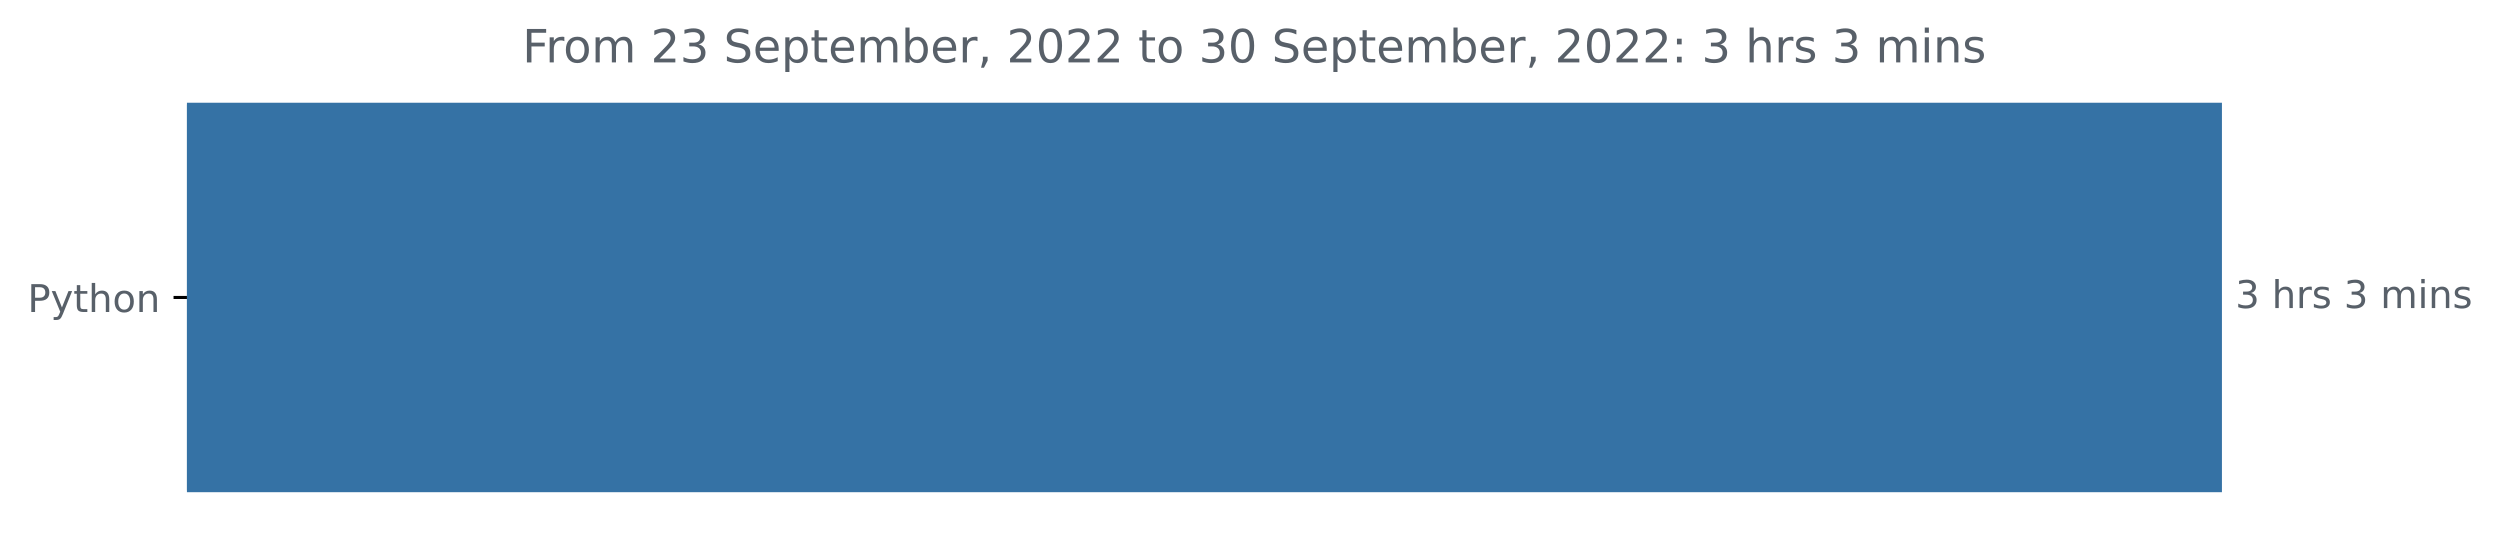
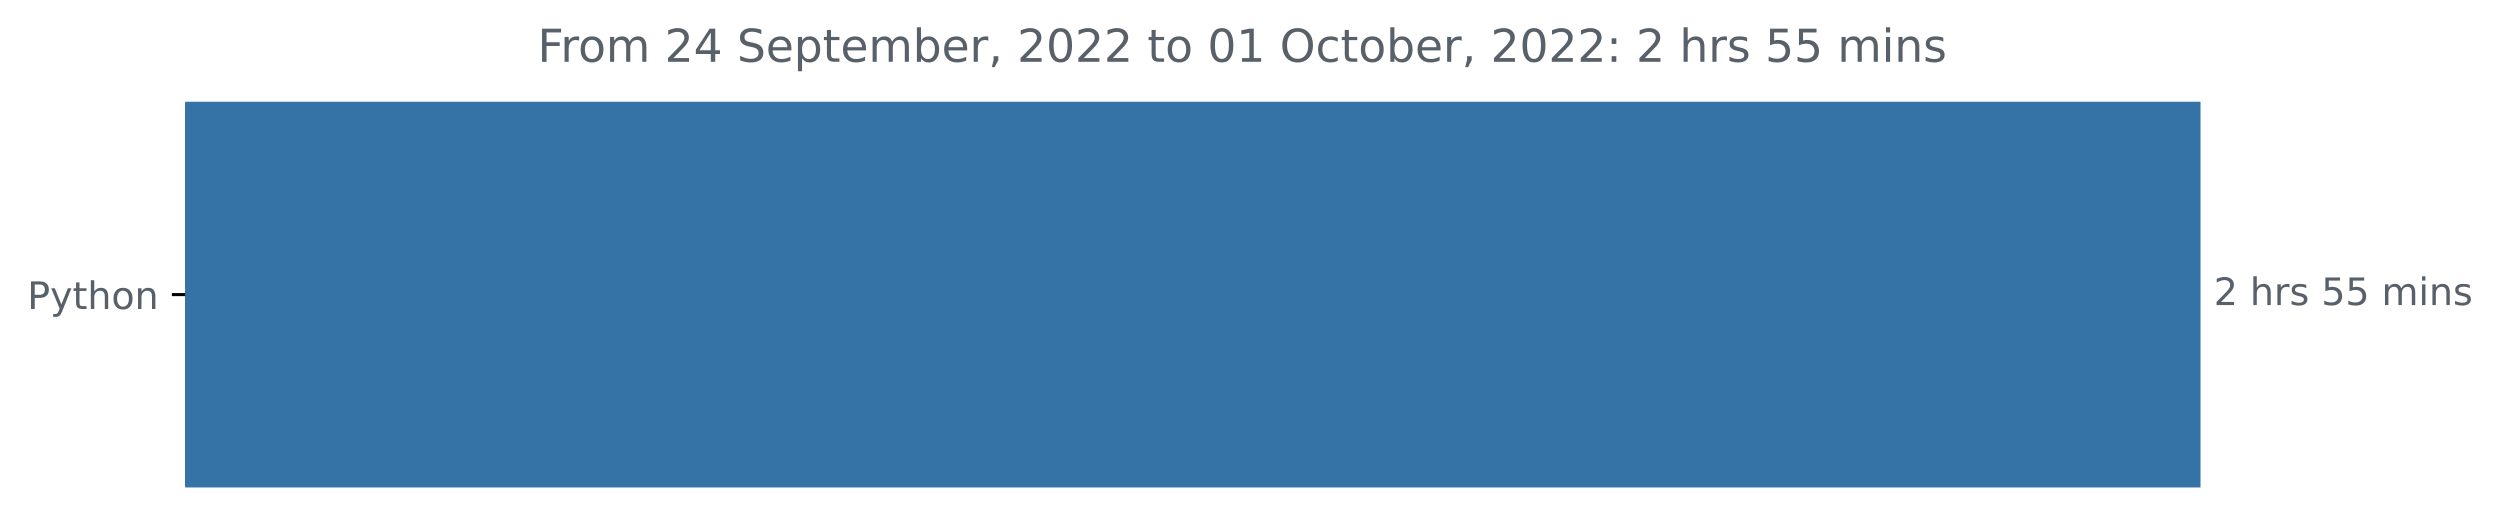
- <svg xmlns="http://www.w3.org/2000/svg" xmlns:xlink="http://www.w3.org/1999/xlink" width="653.474pt" height="140.398pt" viewBox="0 0 653.474 140.398" version="1.1">
+ <svg xmlns="http://www.w3.org/2000/svg" xmlns:xlink="http://www.w3.org/1999/xlink" width="659.836pt" height="140.398pt" viewBox="0 0 659.836 140.398" version="1.1">
  <defs>
    <style type="text/css">*{stroke-linejoin: round; stroke-linecap: butt}</style>
  </defs>
  <g id="figure_1">
    <g id="patch_1">
-       <path d="M 0 140.398  L 653.474 140.398  L 653.474 0  L 0 0  L 0 140.398  z " style="fill: none" />
+       <path d="M 0 140.398  L 659.836 140.398  L 659.836 0  L 0 0  L 0 140.398  z " style="fill: none" />
    </g>
    <g id="axes_1">
      <g id="patch_2">
-         <path d="M 48.862 27.358  L 580.291 27.358  L 580.291 128.158  L 48.862 128.158  z " clip-path="url(#p1121d0a982)" style="fill: #3572a5; stroke: #3572a5; stroke-linejoin: miter" />
+         <path d="M 48.862 27.358  L 580.291 27.358  L 580.291 128.158  L 48.862 128.158  z " clip-path="url(#pcaebf87dbd)" style="fill: #3572a5; stroke: #3572a5; stroke-linejoin: miter" />
      </g>
      <g id="matplotlib.axis_1" />
      <g id="matplotlib.axis_2">
        <g id="ytick_1">
          <g id="line2d_1">
            <defs>
-               <path id="ma2af4d10fd" d="M 0 0  L -3.5 0  " style="stroke: #000000; stroke-width: 0.8" />
+               <path id="m23ab565a04" d="M 0 0  L -3.5 0  " style="stroke: #000000; stroke-width: 0.8" />
            </defs>
            <g>
-               <use xlink:href="#ma2af4d10fd" x="48.862" y="77.758" style="stroke: #000000; stroke-width: 0.8" />
+               <use xlink:href="#m23ab565a04" x="48.862" y="77.758" style="stroke: #000000; stroke-width: 0.8" />
            </g>
          </g>
          <g id="text_1">
            <g style="fill: #586069" transform="translate(7.2 81.55734)scale(0.1 -0.1)">
              <defs>
                <path id="DejaVuSans-50" d="M 1259 4147  L 1259 2394  L 2053 2394  Q 2494 2394 2734 2622  Q 2975 2850 2975 3272  Q 2975 3691 2734 3919  Q 2494 4147 2053 4147  L 1259 4147  z M 628 4666  L 2053 4666  Q 2838 4666 3239 4311  Q 3641 3956 3641 3272  Q 3641 2581 3239 2228  Q 2838 1875 2053 1875  L 1259 1875  L 1259 0  L 628 0  L 628 4666  z " transform="scale(0.015625)" />
                <path id="DejaVuSans-79" d="M 2059 -325  Q 1816 -950 1584 -1140  Q 1353 -1331 966 -1331  L 506 -1331  L 506 -850  L 844 -850  Q 1081 -850 1212 -737  Q 1344 -625 1503 -206  L 1606 56  L 191 3500  L 800 3500  L 1894 763  L 2988 3500  L 3597 3500  L 2059 -325  z " transform="scale(0.015625)" />
                <path id="DejaVuSans-74" d="M 1172 4494  L 1172 3500  L 2356 3500  L 2356 3053  L 1172 3053  L 1172 1153  Q 1172 725 1289 603  Q 1406 481 1766 481  L 2356 481  L 2356 0  L 1766 0  Q 1100 0 847 248  Q 594 497 594 1153  L 594 3053  L 172 3053  L 172 3500  L 594 3500  L 594 4494  L 1172 4494  z " transform="scale(0.015625)" />
                <path id="DejaVuSans-68" d="M 3513 2113  L 3513 0  L 2938 0  L 2938 2094  Q 2938 2591 2744 2837  Q 2550 3084 2163 3084  Q 1697 3084 1428 2787  Q 1159 2491 1159 1978  L 1159 0  L 581 0  L 581 4863  L 1159 4863  L 1159 2956  Q 1366 3272 1645 3428  Q 1925 3584 2291 3584  Q 2894 3584 3203 3211  Q 3513 2838 3513 2113  z " transform="scale(0.015625)" />
                <path id="DejaVuSans-6f" d="M 1959 3097  Q 1497 3097 1228 2736  Q 959 2375 959 1747  Q 959 1119 1226 758  Q 1494 397 1959 397  Q 2419 397 2687 759  Q 2956 1122 2956 1747  Q 2956 2369 2687 2733  Q 2419 3097 1959 3097  z M 1959 3584  Q 2709 3584 3137 3096  Q 3566 2609 3566 1747  Q 3566 888 3137 398  Q 2709 -91 1959 -91  Q 1206 -91 779 398  Q 353 888 353 1747  Q 353 2609 779 3096  Q 1206 3584 1959 3584  z " transform="scale(0.015625)" />
                <path id="DejaVuSans-6e" d="M 3513 2113  L 3513 0  L 2938 0  L 2938 2094  Q 2938 2591 2744 2837  Q 2550 3084 2163 3084  Q 1697 3084 1428 2787  Q 1159 2491 1159 1978  L 1159 0  L 581 0  L 581 3500  L 1159 3500  L 1159 2956  Q 1366 3272 1645 3428  Q 1925 3584 2291 3584  Q 2894 3584 3203 3211  Q 3513 2838 3513 2113  z " transform="scale(0.015625)" />
              </defs>
              <use xlink:href="#DejaVuSans-50" />
              <use xlink:href="#DejaVuSans-79" x="60.303" />
              <use xlink:href="#DejaVuSans-74" x="119.482" />
              <use xlink:href="#DejaVuSans-68" x="158.691" />
              <use xlink:href="#DejaVuSans-6f" x="222.07" />
              <use xlink:href="#DejaVuSans-6e" x="283.252" />
            </g>
          </g>
        </g>
      </g>
      <g id="text_2">
        <g style="fill: #586069" transform="translate(584.2911 80.5175)scale(0.1 -0.1)">
          <defs>
-             <path id="DejaVuSans-33" d="M 2597 2516  Q 3050 2419 3304 2112  Q 3559 1806 3559 1356  Q 3559 666 3084 287  Q 2609 -91 1734 -91  Q 1441 -91 1130 -33  Q 819 25 488 141  L 488 750  Q 750 597 1062 519  Q 1375 441 1716 441  Q 2309 441 2620 675  Q 2931 909 2931 1356  Q 2931 1769 2642 2001  Q 2353 2234 1838 2234  L 1294 2234  L 1294 2753  L 1863 2753  Q 2328 2753 2575 2939  Q 2822 3125 2822 3475  Q 2822 3834 2567 4026  Q 2313 4219 1838 4219  Q 1578 4219 1281 4162  Q 984 4106 628 3988  L 628 4550  Q 988 4650 1302 4700  Q 1616 4750 1894 4750  Q 2613 4750 3031 4423  Q 3450 4097 3450 3541  Q 3450 3153 3228 2886  Q 3006 2619 2597 2516  z " transform="scale(0.015625)" />
+             <path id="DejaVuSans-32" d="M 1228 531  L 3431 531  L 3431 0  L 469 0  L 469 531  Q 828 903 1448 1529  Q 2069 2156 2228 2338  Q 2531 2678 2651 2914  Q 2772 3150 2772 3378  Q 2772 3750 2511 3984  Q 2250 4219 1831 4219  Q 1534 4219 1204 4116  Q 875 4013 500 3803  L 500 4441  Q 881 4594 1212 4672  Q 1544 4750 1819 4750  Q 2544 4750 2975 4387  Q 3406 4025 3406 3419  Q 3406 3131 3298 2873  Q 3191 2616 2906 2266  Q 2828 2175 2409 1742  Q 1991 1309 1228 531  z " transform="scale(0.015625)" />
            <path id="DejaVuSans-20" transform="scale(0.015625)" />
            <path id="DejaVuSans-72" d="M 2631 2963  Q 2534 3019 2420 3045  Q 2306 3072 2169 3072  Q 1681 3072 1420 2755  Q 1159 2438 1159 1844  L 1159 0  L 581 0  L 581 3500  L 1159 3500  L 1159 2956  Q 1341 3275 1631 3429  Q 1922 3584 2338 3584  Q 2397 3584 2469 3576  Q 2541 3569 2628 3553  L 2631 2963  z " transform="scale(0.015625)" />
            <path id="DejaVuSans-73" d="M 2834 3397  L 2834 2853  Q 2591 2978 2328 3040  Q 2066 3103 1784 3103  Q 1356 3103 1142 2972  Q 928 2841 928 2578  Q 928 2378 1081 2264  Q 1234 2150 1697 2047  L 1894 2003  Q 2506 1872 2764 1633  Q 3022 1394 3022 966  Q 3022 478 2636 193  Q 2250 -91 1575 -91  Q 1294 -91 989 -36  Q 684 19 347 128  L 347 722  Q 666 556 975 473  Q 1284 391 1588 391  Q 1994 391 2212 530  Q 2431 669 2431 922  Q 2431 1156 2273 1281  Q 2116 1406 1581 1522  L 1381 1569  Q 847 1681 609 1914  Q 372 2147 372 2553  Q 372 3047 722 3315  Q 1072 3584 1716 3584  Q 2034 3584 2315 3537  Q 2597 3491 2834 3397  z " transform="scale(0.015625)" />
+             <path id="DejaVuSans-35" d="M 691 4666  L 3169 4666  L 3169 4134  L 1269 4134  L 1269 2991  Q 1406 3038 1543 3061  Q 1681 3084 1819 3084  Q 2600 3084 3056 2656  Q 3513 2228 3513 1497  Q 3513 744 3044 326  Q 2575 -91 1722 -91  Q 1428 -91 1123 -41  Q 819 9 494 109  L 494 744  Q 775 591 1075 516  Q 1375 441 1709 441  Q 2250 441 2565 725  Q 2881 1009 2881 1497  Q 2881 1984 2565 2268  Q 2250 2553 1709 2553  Q 1456 2553 1204 2497  Q 953 2441 691 2322  L 691 4666  z " transform="scale(0.015625)" />
            <path id="DejaVuSans-6d" d="M 3328 2828  Q 3544 3216 3844 3400  Q 4144 3584 4550 3584  Q 5097 3584 5394 3201  Q 5691 2819 5691 2113  L 5691 0  L 5113 0  L 5113 2094  Q 5113 2597 4934 2840  Q 4756 3084 4391 3084  Q 3944 3084 3684 2787  Q 3425 2491 3425 1978  L 3425 0  L 2847 0  L 2847 2094  Q 2847 2600 2669 2842  Q 2491 3084 2119 3084  Q 1678 3084 1418 2786  Q 1159 2488 1159 1978  L 1159 0  L 581 0  L 581 3500  L 1159 3500  L 1159 2956  Q 1356 3278 1631 3431  Q 1906 3584 2284 3584  Q 2666 3584 2933 3390  Q 3200 3197 3328 2828  z " transform="scale(0.015625)" />
            <path id="DejaVuSans-69" d="M 603 3500  L 1178 3500  L 1178 0  L 603 0  L 603 3500  z M 603 4863  L 1178 4863  L 1178 4134  L 603 4134  L 603 4863  z " transform="scale(0.015625)" />
          </defs>
-           <use xlink:href="#DejaVuSans-33" />
+           <use xlink:href="#DejaVuSans-32" />
          <use xlink:href="#DejaVuSans-20" x="63.623" />
          <use xlink:href="#DejaVuSans-68" x="95.41" />
          <use xlink:href="#DejaVuSans-72" x="158.789" />
          <use xlink:href="#DejaVuSans-73" x="199.902" />
          <use xlink:href="#DejaVuSans-20" x="252.002" />
-           <use xlink:href="#DejaVuSans-33" x="283.789" />
-           <use xlink:href="#DejaVuSans-20" x="347.412" />
-           <use xlink:href="#DejaVuSans-6d" x="379.199" />
-           <use xlink:href="#DejaVuSans-69" x="476.611" />
-           <use xlink:href="#DejaVuSans-6e" x="504.395" />
-           <use xlink:href="#DejaVuSans-73" x="567.773" />
+           <use xlink:href="#DejaVuSans-35" x="283.789" />
+           <use xlink:href="#DejaVuSans-35" x="347.412" />
+           <use xlink:href="#DejaVuSans-20" x="411.035" />
+           <use xlink:href="#DejaVuSans-6d" x="442.822" />
+           <use xlink:href="#DejaVuSans-69" x="540.234" />
+           <use xlink:href="#DejaVuSans-6e" x="568.018" />
+           <use xlink:href="#DejaVuSans-73" x="631.396" />
        </g>
      </g>
      <g id="text_3">
-         <g style="fill: #586069" transform="translate(136.5544 16.31812)scale(0.12 -0.12)">
+         <g style="fill: #586069" transform="translate(141.8897 16.31812)scale(0.12 -0.12)">
          <defs>
            <path id="DejaVuSans-46" d="M 628 4666  L 3309 4666  L 3309 4134  L 1259 4134  L 1259 2759  L 3109 2759  L 3109 2228  L 1259 2228  L 1259 0  L 628 0  L 628 4666  z " transform="scale(0.015625)" />
-             <path id="DejaVuSans-32" d="M 1228 531  L 3431 531  L 3431 0  L 469 0  L 469 531  Q 828 903 1448 1529  Q 2069 2156 2228 2338  Q 2531 2678 2651 2914  Q 2772 3150 2772 3378  Q 2772 3750 2511 3984  Q 2250 4219 1831 4219  Q 1534 4219 1204 4116  Q 875 4013 500 3803  L 500 4441  Q 881 4594 1212 4672  Q 1544 4750 1819 4750  Q 2544 4750 2975 4387  Q 3406 4025 3406 3419  Q 3406 3131 3298 2873  Q 3191 2616 2906 2266  Q 2828 2175 2409 1742  Q 1991 1309 1228 531  z " transform="scale(0.015625)" />
+             <path id="DejaVuSans-34" d="M 2419 4116  L 825 1625  L 2419 1625  L 2419 4116  z M 2253 4666  L 3047 4666  L 3047 1625  L 3713 1625  L 3713 1100  L 3047 1100  L 3047 0  L 2419 0  L 2419 1100  L 313 1100  L 313 1709  L 2253 4666  z " transform="scale(0.015625)" />
            <path id="DejaVuSans-53" d="M 3425 4513  L 3425 3897  Q 3066 4069 2747 4153  Q 2428 4238 2131 4238  Q 1616 4238 1336 4038  Q 1056 3838 1056 3469  Q 1056 3159 1242 3001  Q 1428 2844 1947 2747  L 2328 2669  Q 3034 2534 3370 2195  Q 3706 1856 3706 1288  Q 3706 609 3251 259  Q 2797 -91 1919 -91  Q 1588 -91 1214 -16  Q 841 59 441 206  L 441 856  Q 825 641 1194 531  Q 1563 422 1919 422  Q 2459 422 2753 634  Q 3047 847 3047 1241  Q 3047 1584 2836 1778  Q 2625 1972 2144 2069  L 1759 2144  Q 1053 2284 737 2584  Q 422 2884 422 3419  Q 422 4038 858 4394  Q 1294 4750 2059 4750  Q 2388 4750 2728 4690  Q 3069 4631 3425 4513  z " transform="scale(0.015625)" />
            <path id="DejaVuSans-65" d="M 3597 1894  L 3597 1613  L 953 1613  Q 991 1019 1311 708  Q 1631 397 2203 397  Q 2534 397 2845 478  Q 3156 559 3463 722  L 3463 178  Q 3153 47 2828 -22  Q 2503 -91 2169 -91  Q 1331 -91 842 396  Q 353 884 353 1716  Q 353 2575 817 3079  Q 1281 3584 2069 3584  Q 2775 3584 3186 3129  Q 3597 2675 3597 1894  z M 3022 2063  Q 3016 2534 2758 2815  Q 2500 3097 2075 3097  Q 1594 3097 1305 2825  Q 1016 2553 972 2059  L 3022 2063  z " transform="scale(0.015625)" />
            <path id="DejaVuSans-70" d="M 1159 525  L 1159 -1331  L 581 -1331  L 581 3500  L 1159 3500  L 1159 2969  Q 1341 3281 1617 3432  Q 1894 3584 2278 3584  Q 2916 3584 3314 3078  Q 3713 2572 3713 1747  Q 3713 922 3314 415  Q 2916 -91 2278 -91  Q 1894 -91 1617 61  Q 1341 213 1159 525  z M 3116 1747  Q 3116 2381 2855 2742  Q 2594 3103 2138 3103  Q 1681 3103 1420 2742  Q 1159 2381 1159 1747  Q 1159 1113 1420 752  Q 1681 391 2138 391  Q 2594 391 2855 752  Q 3116 1113 3116 1747  z " transform="scale(0.015625)" />
            <path id="DejaVuSans-62" d="M 3116 1747  Q 3116 2381 2855 2742  Q 2594 3103 2138 3103  Q 1681 3103 1420 2742  Q 1159 2381 1159 1747  Q 1159 1113 1420 752  Q 1681 391 2138 391  Q 2594 391 2855 752  Q 3116 1113 3116 1747  z M 1159 2969  Q 1341 3281 1617 3432  Q 1894 3584 2278 3584  Q 2916 3584 3314 3078  Q 3713 2572 3713 1747  Q 3713 922 3314 415  Q 2916 -91 2278 -91  Q 1894 -91 1617 61  Q 1341 213 1159 525  L 1159 0  L 581 0  L 581 4863  L 1159 4863  L 1159 2969  z " transform="scale(0.015625)" />
            <path id="DejaVuSans-2c" d="M 750 794  L 1409 794  L 1409 256  L 897 -744  L 494 -744  L 750 256  L 750 794  z " transform="scale(0.015625)" />
            <path id="DejaVuSans-30" d="M 2034 4250  Q 1547 4250 1301 3770  Q 1056 3291 1056 2328  Q 1056 1369 1301 889  Q 1547 409 2034 409  Q 2525 409 2770 889  Q 3016 1369 3016 2328  Q 3016 3291 2770 3770  Q 2525 4250 2034 4250  z M 2034 4750  Q 2819 4750 3233 4129  Q 3647 3509 3647 2328  Q 3647 1150 3233 529  Q 2819 -91 2034 -91  Q 1250 -91 836 529  Q 422 1150 422 2328  Q 422 3509 836 4129  Q 1250 4750 2034 4750  z " transform="scale(0.015625)" />
+             <path id="DejaVuSans-31" d="M 794 531  L 1825 531  L 1825 4091  L 703 3866  L 703 4441  L 1819 4666  L 2450 4666  L 2450 531  L 3481 531  L 3481 0  L 794 0  L 794 531  z " transform="scale(0.015625)" />
+             <path id="DejaVuSans-4f" d="M 2522 4238  Q 1834 4238 1429 3725  Q 1025 3213 1025 2328  Q 1025 1447 1429 934  Q 1834 422 2522 422  Q 3209 422 3611 934  Q 4013 1447 4013 2328  Q 4013 3213 3611 3725  Q 3209 4238 2522 4238  z M 2522 4750  Q 3503 4750 4090 4092  Q 4678 3434 4678 2328  Q 4678 1225 4090 567  Q 3503 -91 2522 -91  Q 1538 -91 948 565  Q 359 1222 359 2328  Q 359 3434 948 4092  Q 1538 4750 2522 4750  z " transform="scale(0.015625)" />
+             <path id="DejaVuSans-63" d="M 3122 3366  L 3122 2828  Q 2878 2963 2633 3030  Q 2388 3097 2138 3097  Q 1578 3097 1268 2742  Q 959 2388 959 1747  Q 959 1106 1268 751  Q 1578 397 2138 397  Q 2388 397 2633 464  Q 2878 531 3122 666  L 3122 134  Q 2881 22 2623 -34  Q 2366 -91 2075 -91  Q 1284 -91 818 406  Q 353 903 353 1747  Q 353 2603 823 3093  Q 1294 3584 2113 3584  Q 2378 3584 2631 3529  Q 2884 3475 3122 3366  z " transform="scale(0.015625)" />
            <path id="DejaVuSans-3a" d="M 750 794  L 1409 794  L 1409 0  L 750 0  L 750 794  z M 750 3309  L 1409 3309  L 1409 2516  L 750 2516  L 750 3309  z " transform="scale(0.015625)" />
          </defs>
          <use xlink:href="#DejaVuSans-46" />
          <use xlink:href="#DejaVuSans-72" x="50.27" />
          <use xlink:href="#DejaVuSans-6f" x="89.133" />
          <use xlink:href="#DejaVuSans-6d" x="150.314" />
          <use xlink:href="#DejaVuSans-20" x="247.727" />
          <use xlink:href="#DejaVuSans-32" x="279.514" />
-           <use xlink:href="#DejaVuSans-33" x="343.137" />
+           <use xlink:href="#DejaVuSans-34" x="343.137" />
          <use xlink:href="#DejaVuSans-20" x="406.76" />
          <use xlink:href="#DejaVuSans-53" x="438.547" />
          <use xlink:href="#DejaVuSans-65" x="502.023" />
          <use xlink:href="#DejaVuSans-70" x="563.547" />
          <use xlink:href="#DejaVuSans-74" x="627.023" />
          <use xlink:href="#DejaVuSans-65" x="666.232" />
          <use xlink:href="#DejaVuSans-6d" x="727.756" />
          <use xlink:href="#DejaVuSans-62" x="825.168" />
          <use xlink:href="#DejaVuSans-65" x="888.645" />
          <use xlink:href="#DejaVuSans-72" x="950.168" />
          <use xlink:href="#DejaVuSans-2c" x="991.281" />
          <use xlink:href="#DejaVuSans-20" x="1023.068" />
          <use xlink:href="#DejaVuSans-32" x="1054.855" />
          <use xlink:href="#DejaVuSans-30" x="1118.479" />
          <use xlink:href="#DejaVuSans-32" x="1182.102" />
          <use xlink:href="#DejaVuSans-32" x="1245.725" />
          <use xlink:href="#DejaVuSans-20" x="1309.348" />
          <use xlink:href="#DejaVuSans-74" x="1341.135" />
          <use xlink:href="#DejaVuSans-6f" x="1380.344" />
          <use xlink:href="#DejaVuSans-20" x="1441.525" />
-           <use xlink:href="#DejaVuSans-33" x="1473.312" />
-           <use xlink:href="#DejaVuSans-30" x="1536.936" />
+           <use xlink:href="#DejaVuSans-30" x="1473.312" />
+           <use xlink:href="#DejaVuSans-31" x="1536.936" />
          <use xlink:href="#DejaVuSans-20" x="1600.559" />
-           <use xlink:href="#DejaVuSans-53" x="1632.346" />
-           <use xlink:href="#DejaVuSans-65" x="1695.822" />
-           <use xlink:href="#DejaVuSans-70" x="1757.346" />
-           <use xlink:href="#DejaVuSans-74" x="1820.822" />
-           <use xlink:href="#DejaVuSans-65" x="1860.031" />
-           <use xlink:href="#DejaVuSans-6d" x="1921.555" />
-           <use xlink:href="#DejaVuSans-62" x="2018.967" />
-           <use xlink:href="#DejaVuSans-65" x="2082.443" />
-           <use xlink:href="#DejaVuSans-72" x="2143.967" />
-           <use xlink:href="#DejaVuSans-2c" x="2185.08" />
-           <use xlink:href="#DejaVuSans-20" x="2216.867" />
-           <use xlink:href="#DejaVuSans-32" x="2248.654" />
-           <use xlink:href="#DejaVuSans-30" x="2312.277" />
-           <use xlink:href="#DejaVuSans-32" x="2375.9" />
-           <use xlink:href="#DejaVuSans-32" x="2439.523" />
-           <use xlink:href="#DejaVuSans-3a" x="2503.146" />
-           <use xlink:href="#DejaVuSans-20" x="2536.838" />
-           <use xlink:href="#DejaVuSans-33" x="2568.625" />
-           <use xlink:href="#DejaVuSans-20" x="2632.248" />
-           <use xlink:href="#DejaVuSans-68" x="2664.035" />
-           <use xlink:href="#DejaVuSans-72" x="2727.414" />
-           <use xlink:href="#DejaVuSans-73" x="2768.527" />
-           <use xlink:href="#DejaVuSans-20" x="2820.627" />
-           <use xlink:href="#DejaVuSans-33" x="2852.414" />
-           <use xlink:href="#DejaVuSans-20" x="2916.037" />
-           <use xlink:href="#DejaVuSans-6d" x="2947.824" />
-           <use xlink:href="#DejaVuSans-69" x="3045.236" />
-           <use xlink:href="#DejaVuSans-6e" x="3073.02" />
-           <use xlink:href="#DejaVuSans-73" x="3136.398" />
+           <use xlink:href="#DejaVuSans-4f" x="1632.346" />
+           <use xlink:href="#DejaVuSans-63" x="1711.057" />
+           <use xlink:href="#DejaVuSans-74" x="1766.037" />
+           <use xlink:href="#DejaVuSans-6f" x="1805.246" />
+           <use xlink:href="#DejaVuSans-62" x="1866.428" />
+           <use xlink:href="#DejaVuSans-65" x="1929.904" />
+           <use xlink:href="#DejaVuSans-72" x="1991.428" />
+           <use xlink:href="#DejaVuSans-2c" x="2032.541" />
+           <use xlink:href="#DejaVuSans-20" x="2064.328" />
+           <use xlink:href="#DejaVuSans-32" x="2096.115" />
+           <use xlink:href="#DejaVuSans-30" x="2159.738" />
+           <use xlink:href="#DejaVuSans-32" x="2223.361" />
+           <use xlink:href="#DejaVuSans-32" x="2286.984" />
+           <use xlink:href="#DejaVuSans-3a" x="2350.607" />
+           <use xlink:href="#DejaVuSans-20" x="2384.299" />
+           <use xlink:href="#DejaVuSans-32" x="2416.086" />
+           <use xlink:href="#DejaVuSans-20" x="2479.709" />
+           <use xlink:href="#DejaVuSans-68" x="2511.496" />
+           <use xlink:href="#DejaVuSans-72" x="2574.875" />
+           <use xlink:href="#DejaVuSans-73" x="2615.988" />
+           <use xlink:href="#DejaVuSans-20" x="2668.088" />
+           <use xlink:href="#DejaVuSans-35" x="2699.875" />
+           <use xlink:href="#DejaVuSans-35" x="2763.498" />
+           <use xlink:href="#DejaVuSans-20" x="2827.121" />
+           <use xlink:href="#DejaVuSans-6d" x="2858.908" />
+           <use xlink:href="#DejaVuSans-69" x="2956.32" />
+           <use xlink:href="#DejaVuSans-6e" x="2984.104" />
+           <use xlink:href="#DejaVuSans-73" x="3047.482" />
        </g>
      </g>
    </g>
  </g>
  <defs>
-     <clipPath id="p1121d0a982">
+     <clipPath id="pcaebf87dbd">
      <rect x="48.862" y="22.318" width="558" height="110.88" />
    </clipPath>
  </defs>
</svg>
